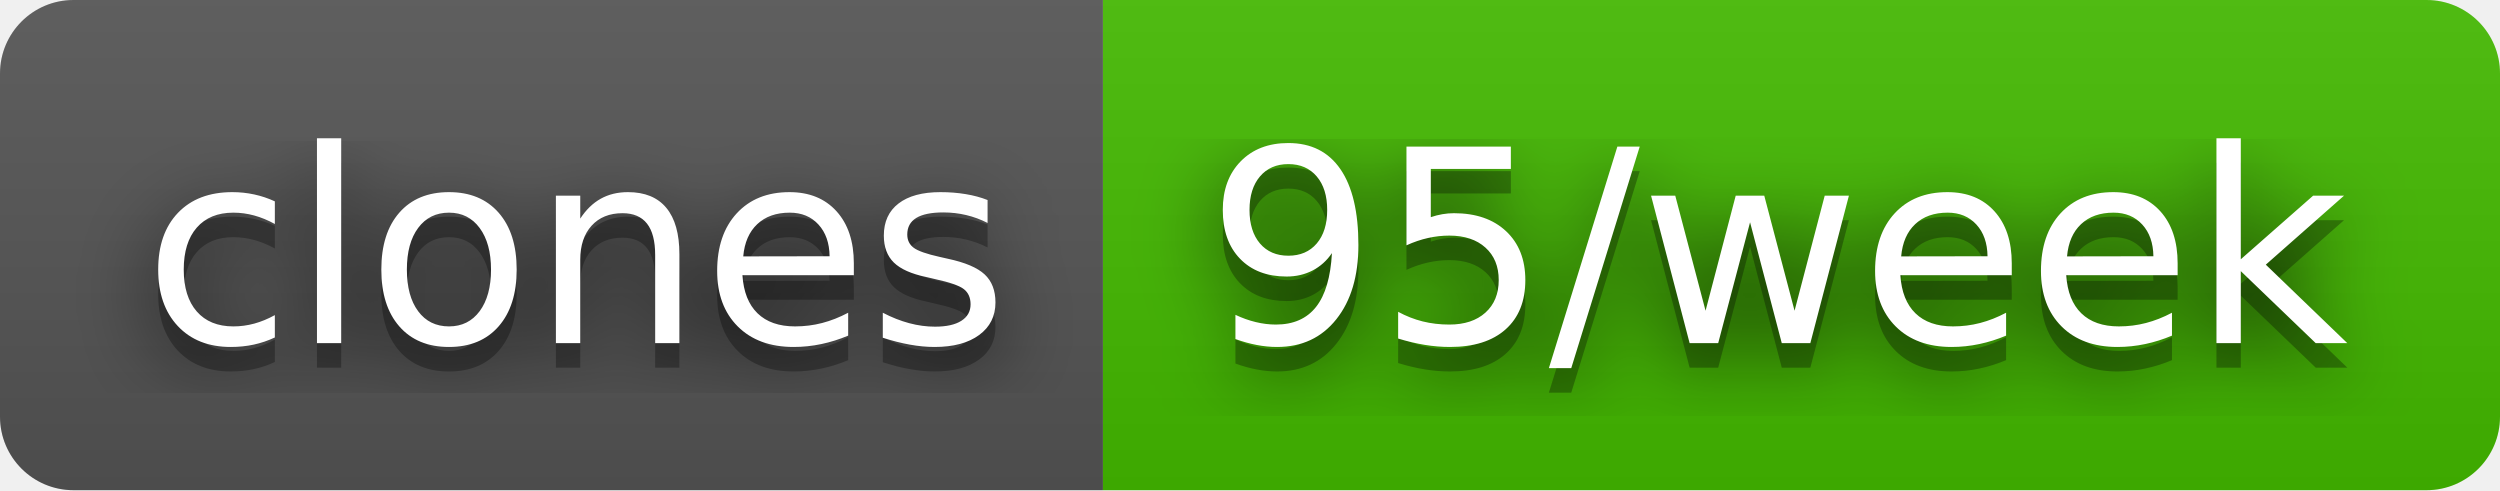
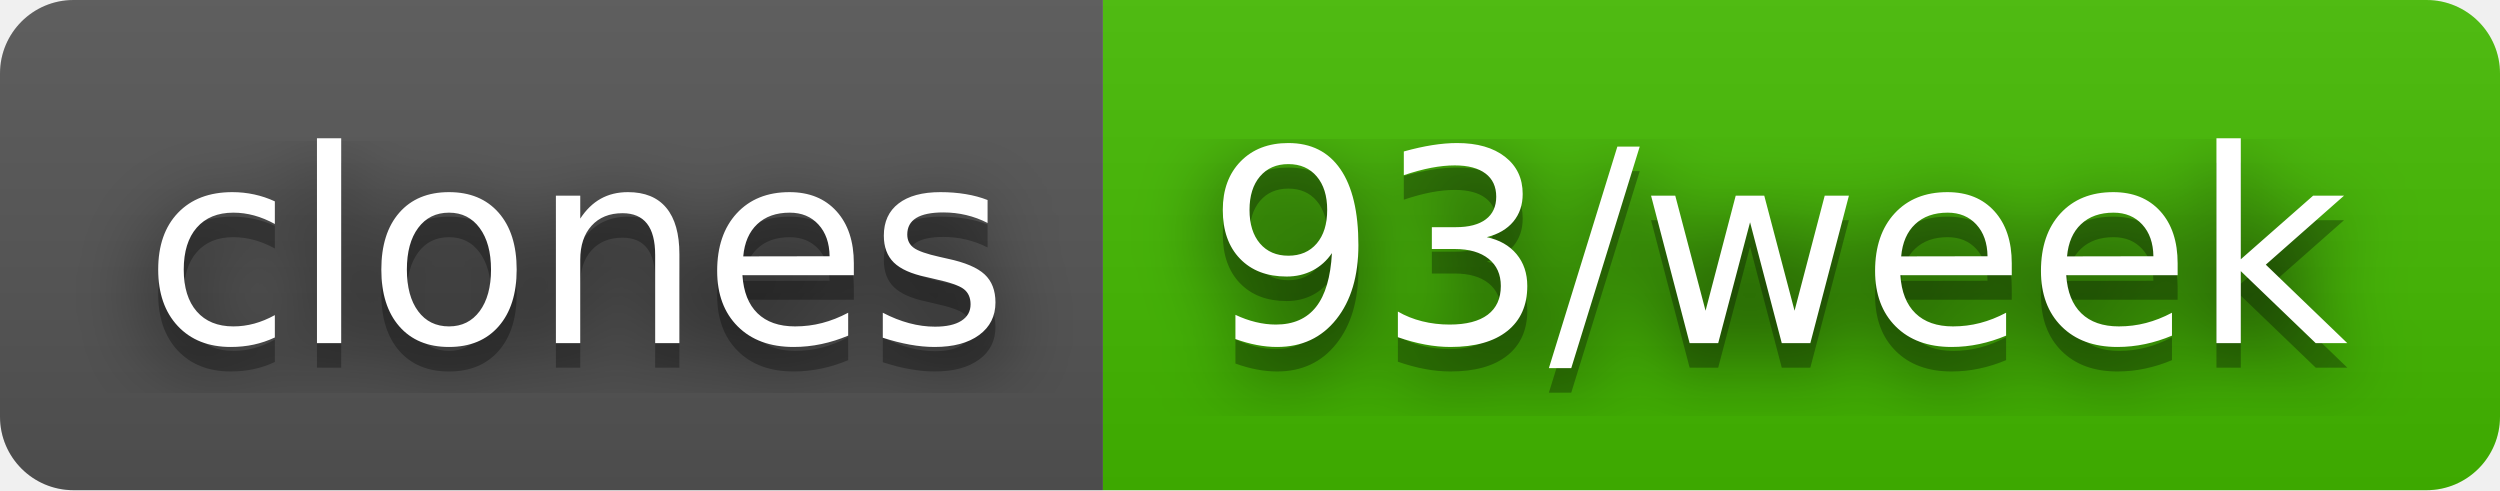
- <svg xmlns="http://www.w3.org/2000/svg" width="102" height="20" role="img" aria-label="clones: 95/week">
+ <svg xmlns="http://www.w3.org/2000/svg" width="102" height="20" role="img" aria-label="clones: 93/week">
  <filter id="blur">
    <feGaussianBlur stdDeviation="16" />
  </filter>
  <linearGradient id="s" x2="0" y2="100%">
    <stop offset="0" stop-color="#bbb" stop-opacity=".1" />
    <stop offset="1" stop-opacity=".1" />
  </linearGradient>
  <clipPath id="r">
    <rect width="102" height="20" rx="3" />
  </clipPath>
  <g clip-path="url(#r)">
    <rect width="45" height="20" fill="#555" />
    <rect x="45" width="57" height="20" fill="#4b0" />
    <rect width="102" height="20" fill="url(#s)" />
  </g>
  <g fill="#fff" text-anchor="middle" font-family="Verdana,Geneva,DejaVu Sans,sans-serif" text-rendering="geometricPrecision" font-size="110">
    <g transform="scale(.1)">
      <g aria-hidden="true" fill="#010101">
        <text x="235" y="150" fill-opacity=".8" filter="url(#blur)" textLength="350">clones</text>
        <text x="235" y="150" fill-opacity=".3" textLength="350">clones</text>
      </g>
      <text x="235" y="140" textLength="350">clones</text>
    </g>
    <g transform="scale(.1)">
      <g aria-hidden="true" fill="#010101">
-         <text x="725" y="150" fill-opacity=".8" filter="url(#blur)" textLength="470">95/week</text>
-         <text x="725" y="150" fill-opacity=".3" textLength="470">95/week</text>
+         <text x="725" y="150" fill-opacity=".8" filter="url(#blur)" textLength="470">93/week</text>
+         <text x="725" y="150" fill-opacity=".3" textLength="470">93/week</text>
      </g>
-       <text x="725" y="140" textLength="470">95/week</text>
+       <text x="725" y="140" textLength="470">93/week</text>
    </g>
  </g>
</svg>
